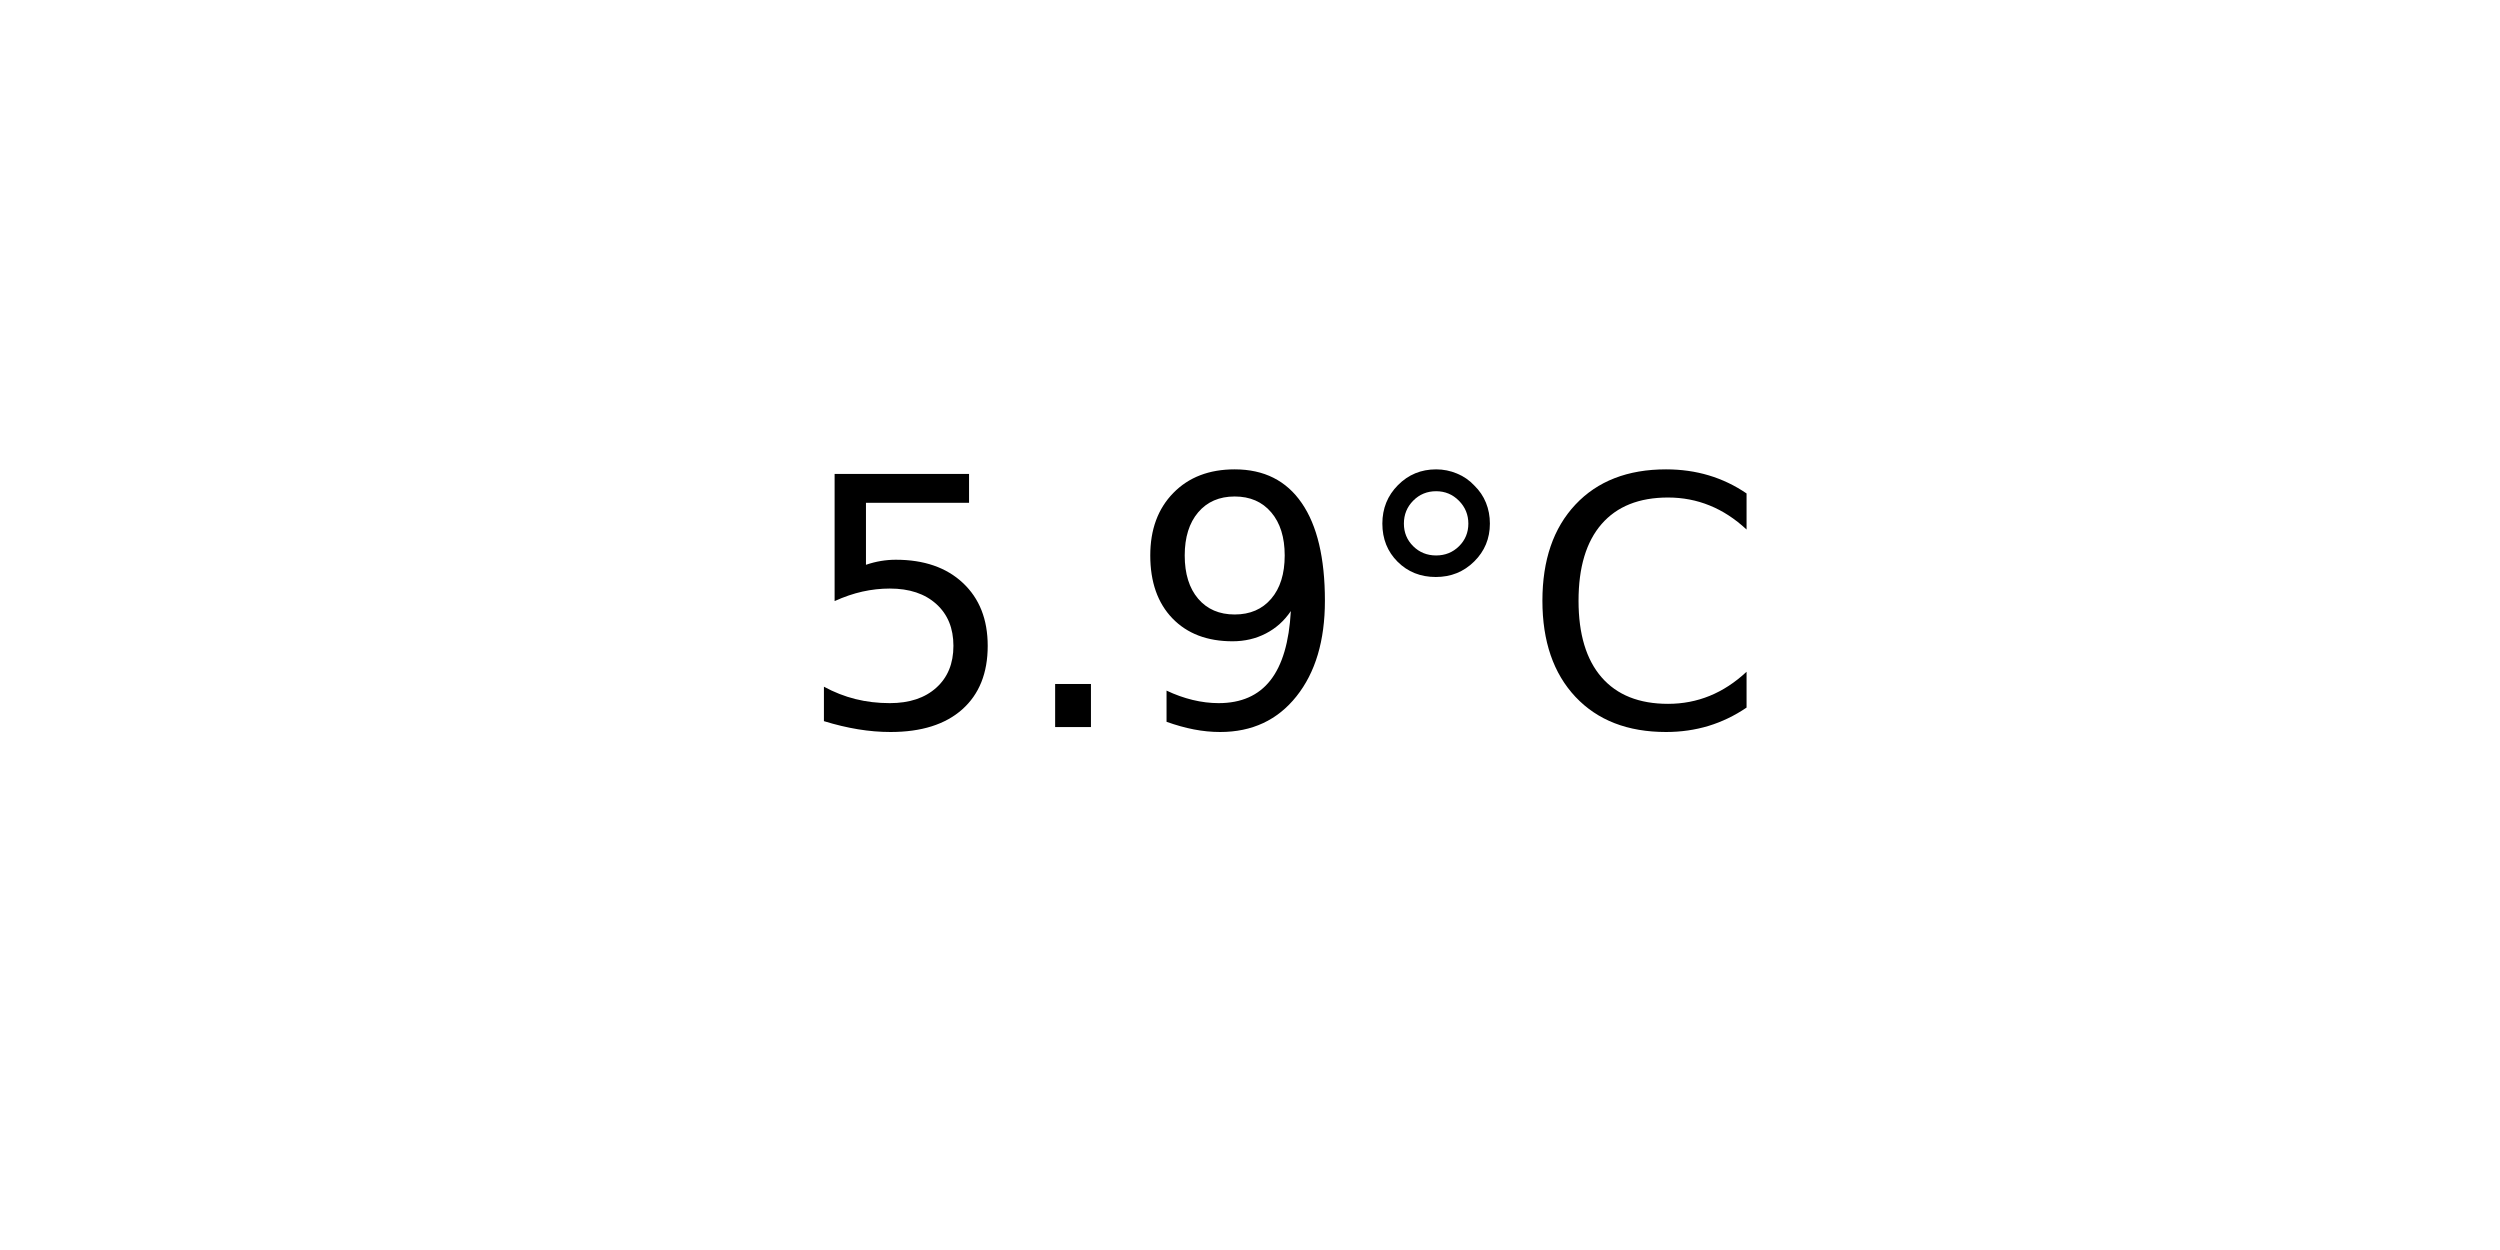
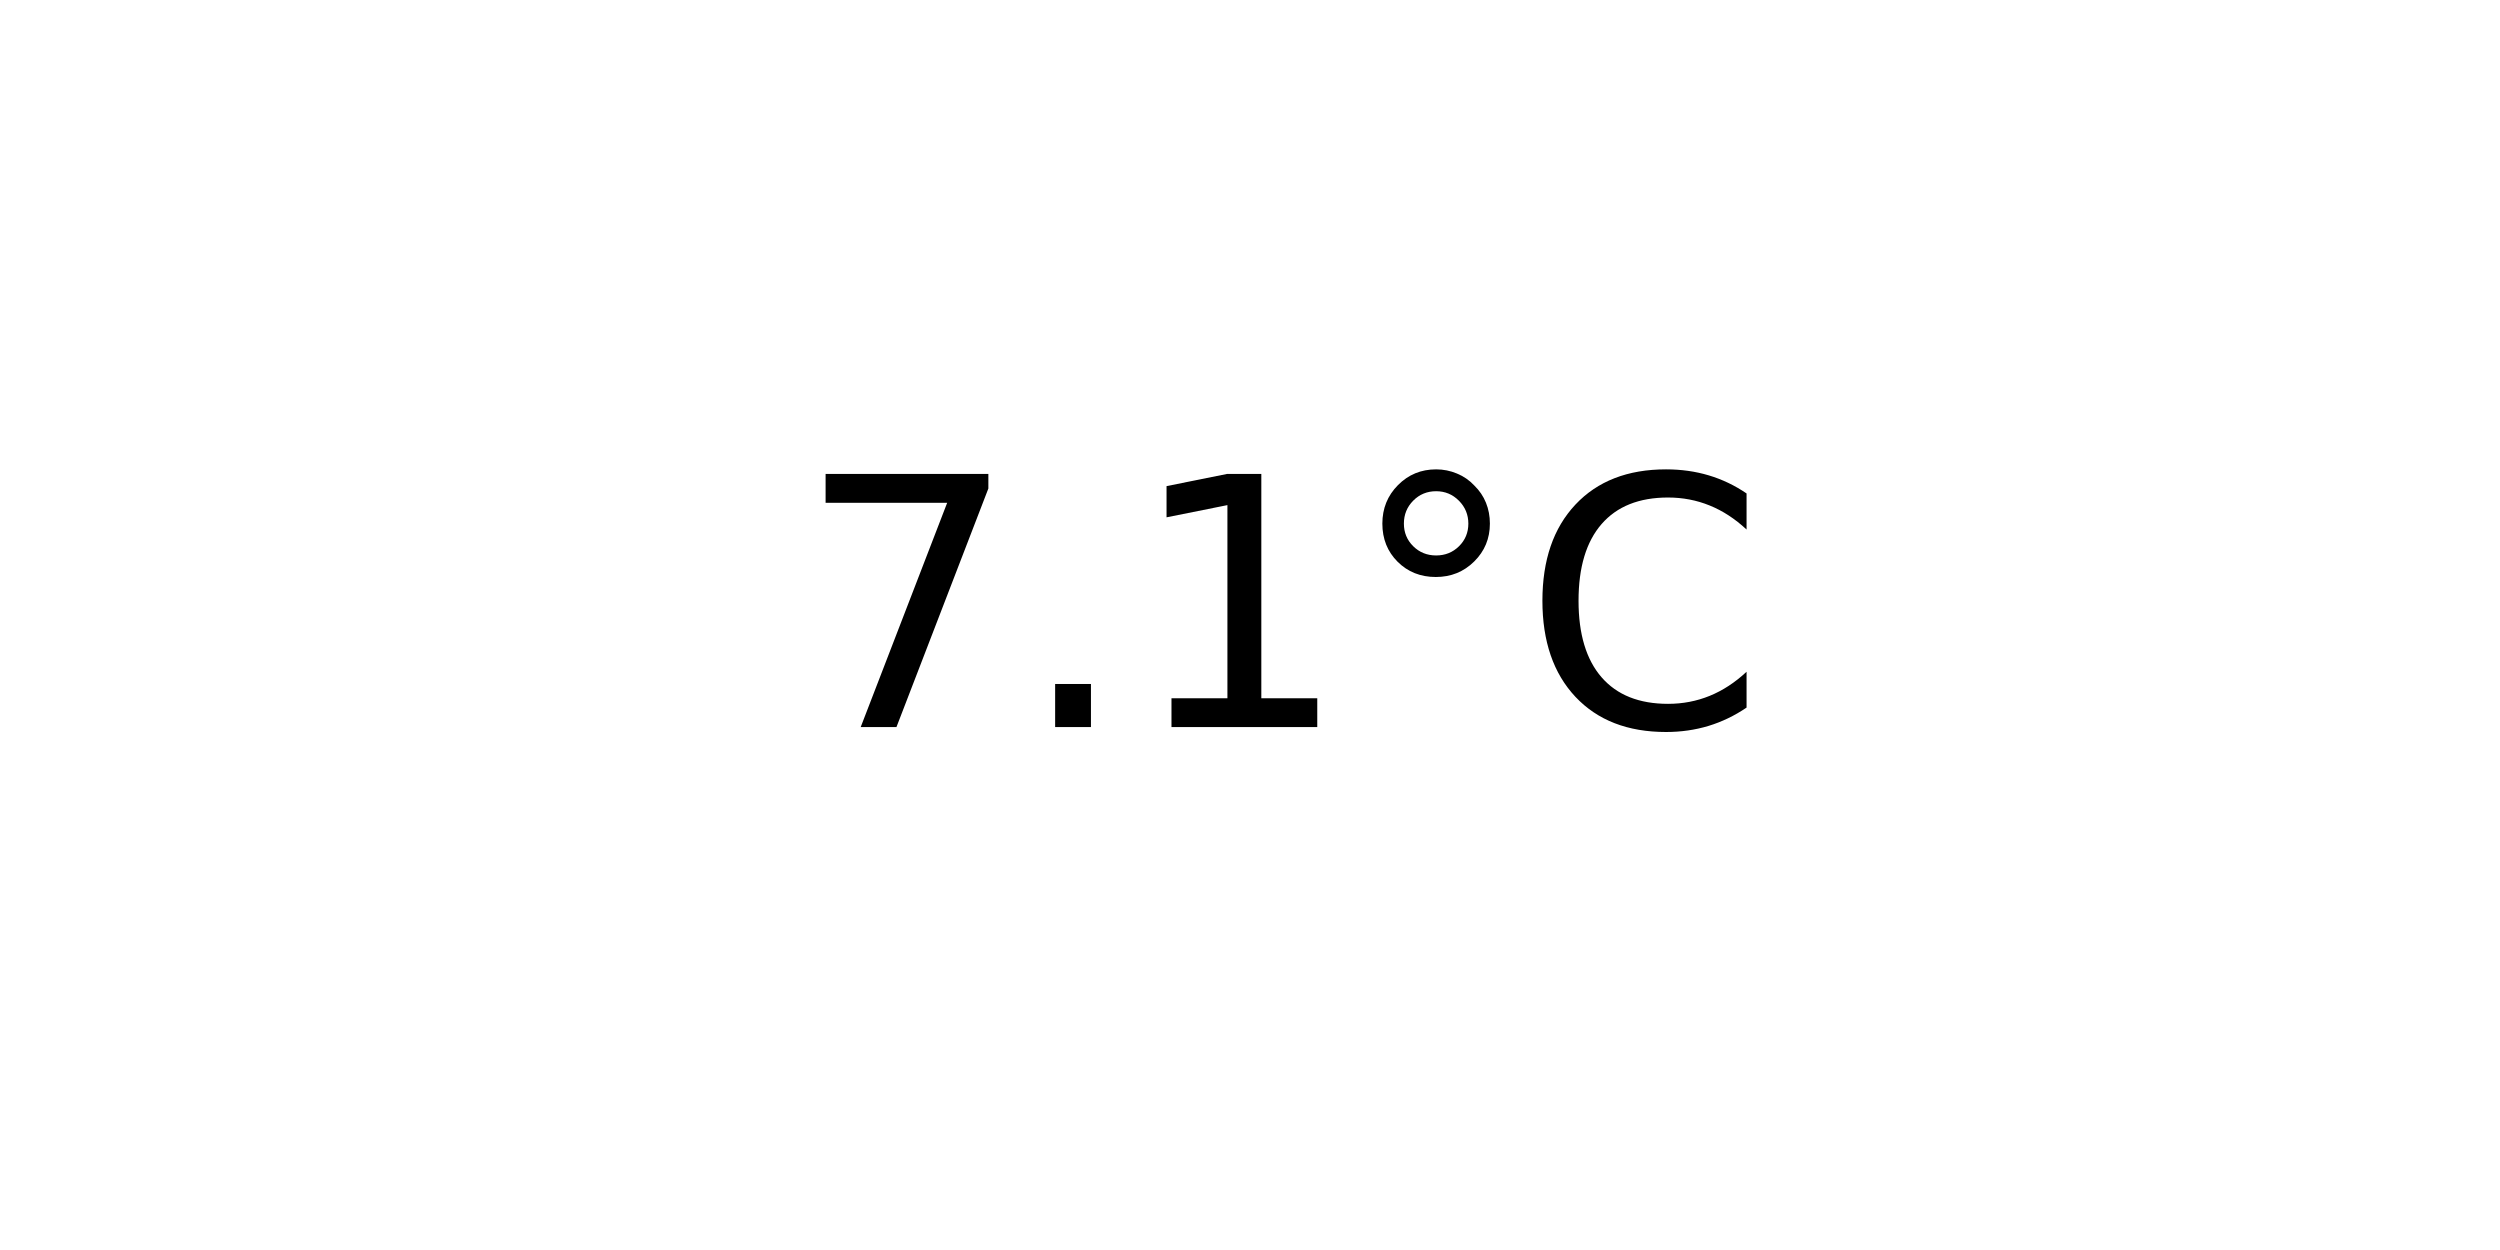
<svg xmlns="http://www.w3.org/2000/svg" xmlns:xlink="http://www.w3.org/1999/xlink" width="72pt" height="36pt" viewBox="0 0 72 36" version="1.1">
  <defs>
    <style type="text/css">*{stroke-linejoin: round; stroke-linecap: butt}</style>
  </defs>
  <g id="figure_1">
    <g id="axes_1">
      <g id="text_1">
        <g transform="translate(22.95703 20.93937) scale(0.1 -0.1)">
          <defs>
-             <path id="DejaVuSans-35" d="M 691 4666  L 3169 4666  L 3169 4134  L 1269 4134  L 1269 2991  Q 1406 3038 1543 3061  Q 1681 3084 1819 3084  Q 2600 3084 3056 2656  Q 3513 2228 3513 1497  Q 3513 744 3044 326  Q 2575 -91 1722 -91  Q 1428 -91 1123 -41  Q 819 9 494 109  L 494 744  Q 775 591 1075 516  Q 1375 441 1709 441  Q 2250 441 2565 725  Q 2881 1009 2881 1497  Q 2881 1984 2565 2268  Q 2250 2553 1709 2553  Q 1456 2553 1204 2497  Q 953 2441 691 2322  L 691 4666  z " transform="scale(0.015625)" />
+             <path id="DejaVuSans-37" d="M 525 4666  L 3525 4666  L 3525 4397  L 1831 0  L 1172 0  L 2766 4134  L 525 4134  L 525 4666  z " transform="scale(0.015625)" />
            <path id="DejaVuSans-2e" d="M 684 794  L 1344 794  L 1344 0  L 684 0  L 684 794  z " transform="scale(0.015625)" />
-             <path id="DejaVuSans-39" d="M 703 97  L 703 672  Q 941 559 1184 500  Q 1428 441 1663 441  Q 2288 441 2617 861  Q 2947 1281 2994 2138  Q 2813 1869 2534 1725  Q 2256 1581 1919 1581  Q 1219 1581 811 2004  Q 403 2428 403 3163  Q 403 3881 828 4315  Q 1253 4750 1959 4750  Q 2769 4750 3195 4129  Q 3622 3509 3622 2328  Q 3622 1225 3098 567  Q 2575 -91 1691 -91  Q 1453 -91 1209 -44  Q 966 3 703 97  z M 1959 2075  Q 2384 2075 2632 2365  Q 2881 2656 2881 3163  Q 2881 3666 2632 3958  Q 2384 4250 1959 4250  Q 1534 4250 1286 3958  Q 1038 3666 1038 3163  Q 1038 2656 1286 2365  Q 1534 2075 1959 2075  z " transform="scale(0.015625)" />
+             <path id="DejaVuSans-31" d="M 794 531  L 1825 531  L 1825 4091  L 703 3866  L 703 4441  L 1819 4666  L 2450 4666  L 2450 531  L 3481 531  L 3481 0  L 794 0  L 794 531  z " transform="scale(0.015625)" />
            <path id="DejaVuSans-b0" d="M 1600 4347  Q 1350 4347 1178 4173  Q 1006 4000 1006 3750  Q 1006 3503 1178 3333  Q 1350 3163 1600 3163  Q 1850 3163 2022 3333  Q 2194 3503 2194 3750  Q 2194 3997 2020 4172  Q 1847 4347 1600 4347  z M 1600 4750  Q 1800 4750 1984 4673  Q 2169 4597 2303 4453  Q 2447 4313 2519 4134  Q 2591 3956 2591 3750  Q 2591 3338 2302 3052  Q 2013 2766 1594 2766  Q 1172 2766 890 3047  Q 609 3328 609 3750  Q 609 4169 896 4459  Q 1184 4750 1600 4750  z " transform="scale(0.015625)" />
            <path id="DejaVuSans-43" d="M 4122 4306  L 4122 3641  Q 3803 3938 3442 4084  Q 3081 4231 2675 4231  Q 1875 4231 1450 3742  Q 1025 3253 1025 2328  Q 1025 1406 1450 917  Q 1875 428 2675 428  Q 3081 428 3442 575  Q 3803 722 4122 1019  L 4122 359  Q 3791 134 3420 21  Q 3050 -91 2638 -91  Q 1578 -91 968 557  Q 359 1206 359 2328  Q 359 3453 968 4101  Q 1578 4750 2638 4750  Q 3056 4750 3426 4639  Q 3797 4528 4122 4306  z " transform="scale(0.015625)" />
          </defs>
-           <use xlink:href="#DejaVuSans-35" />
+           <use xlink:href="#DejaVuSans-37" />
          <use xlink:href="#DejaVuSans-2e" x="63.623" />
-           <use xlink:href="#DejaVuSans-39" x="95.41" />
+           <use xlink:href="#DejaVuSans-31" x="95.41" />
          <use xlink:href="#DejaVuSans-b0" x="159.033" />
          <use xlink:href="#DejaVuSans-43" x="209.033" />
        </g>
      </g>
    </g>
  </g>
</svg>
